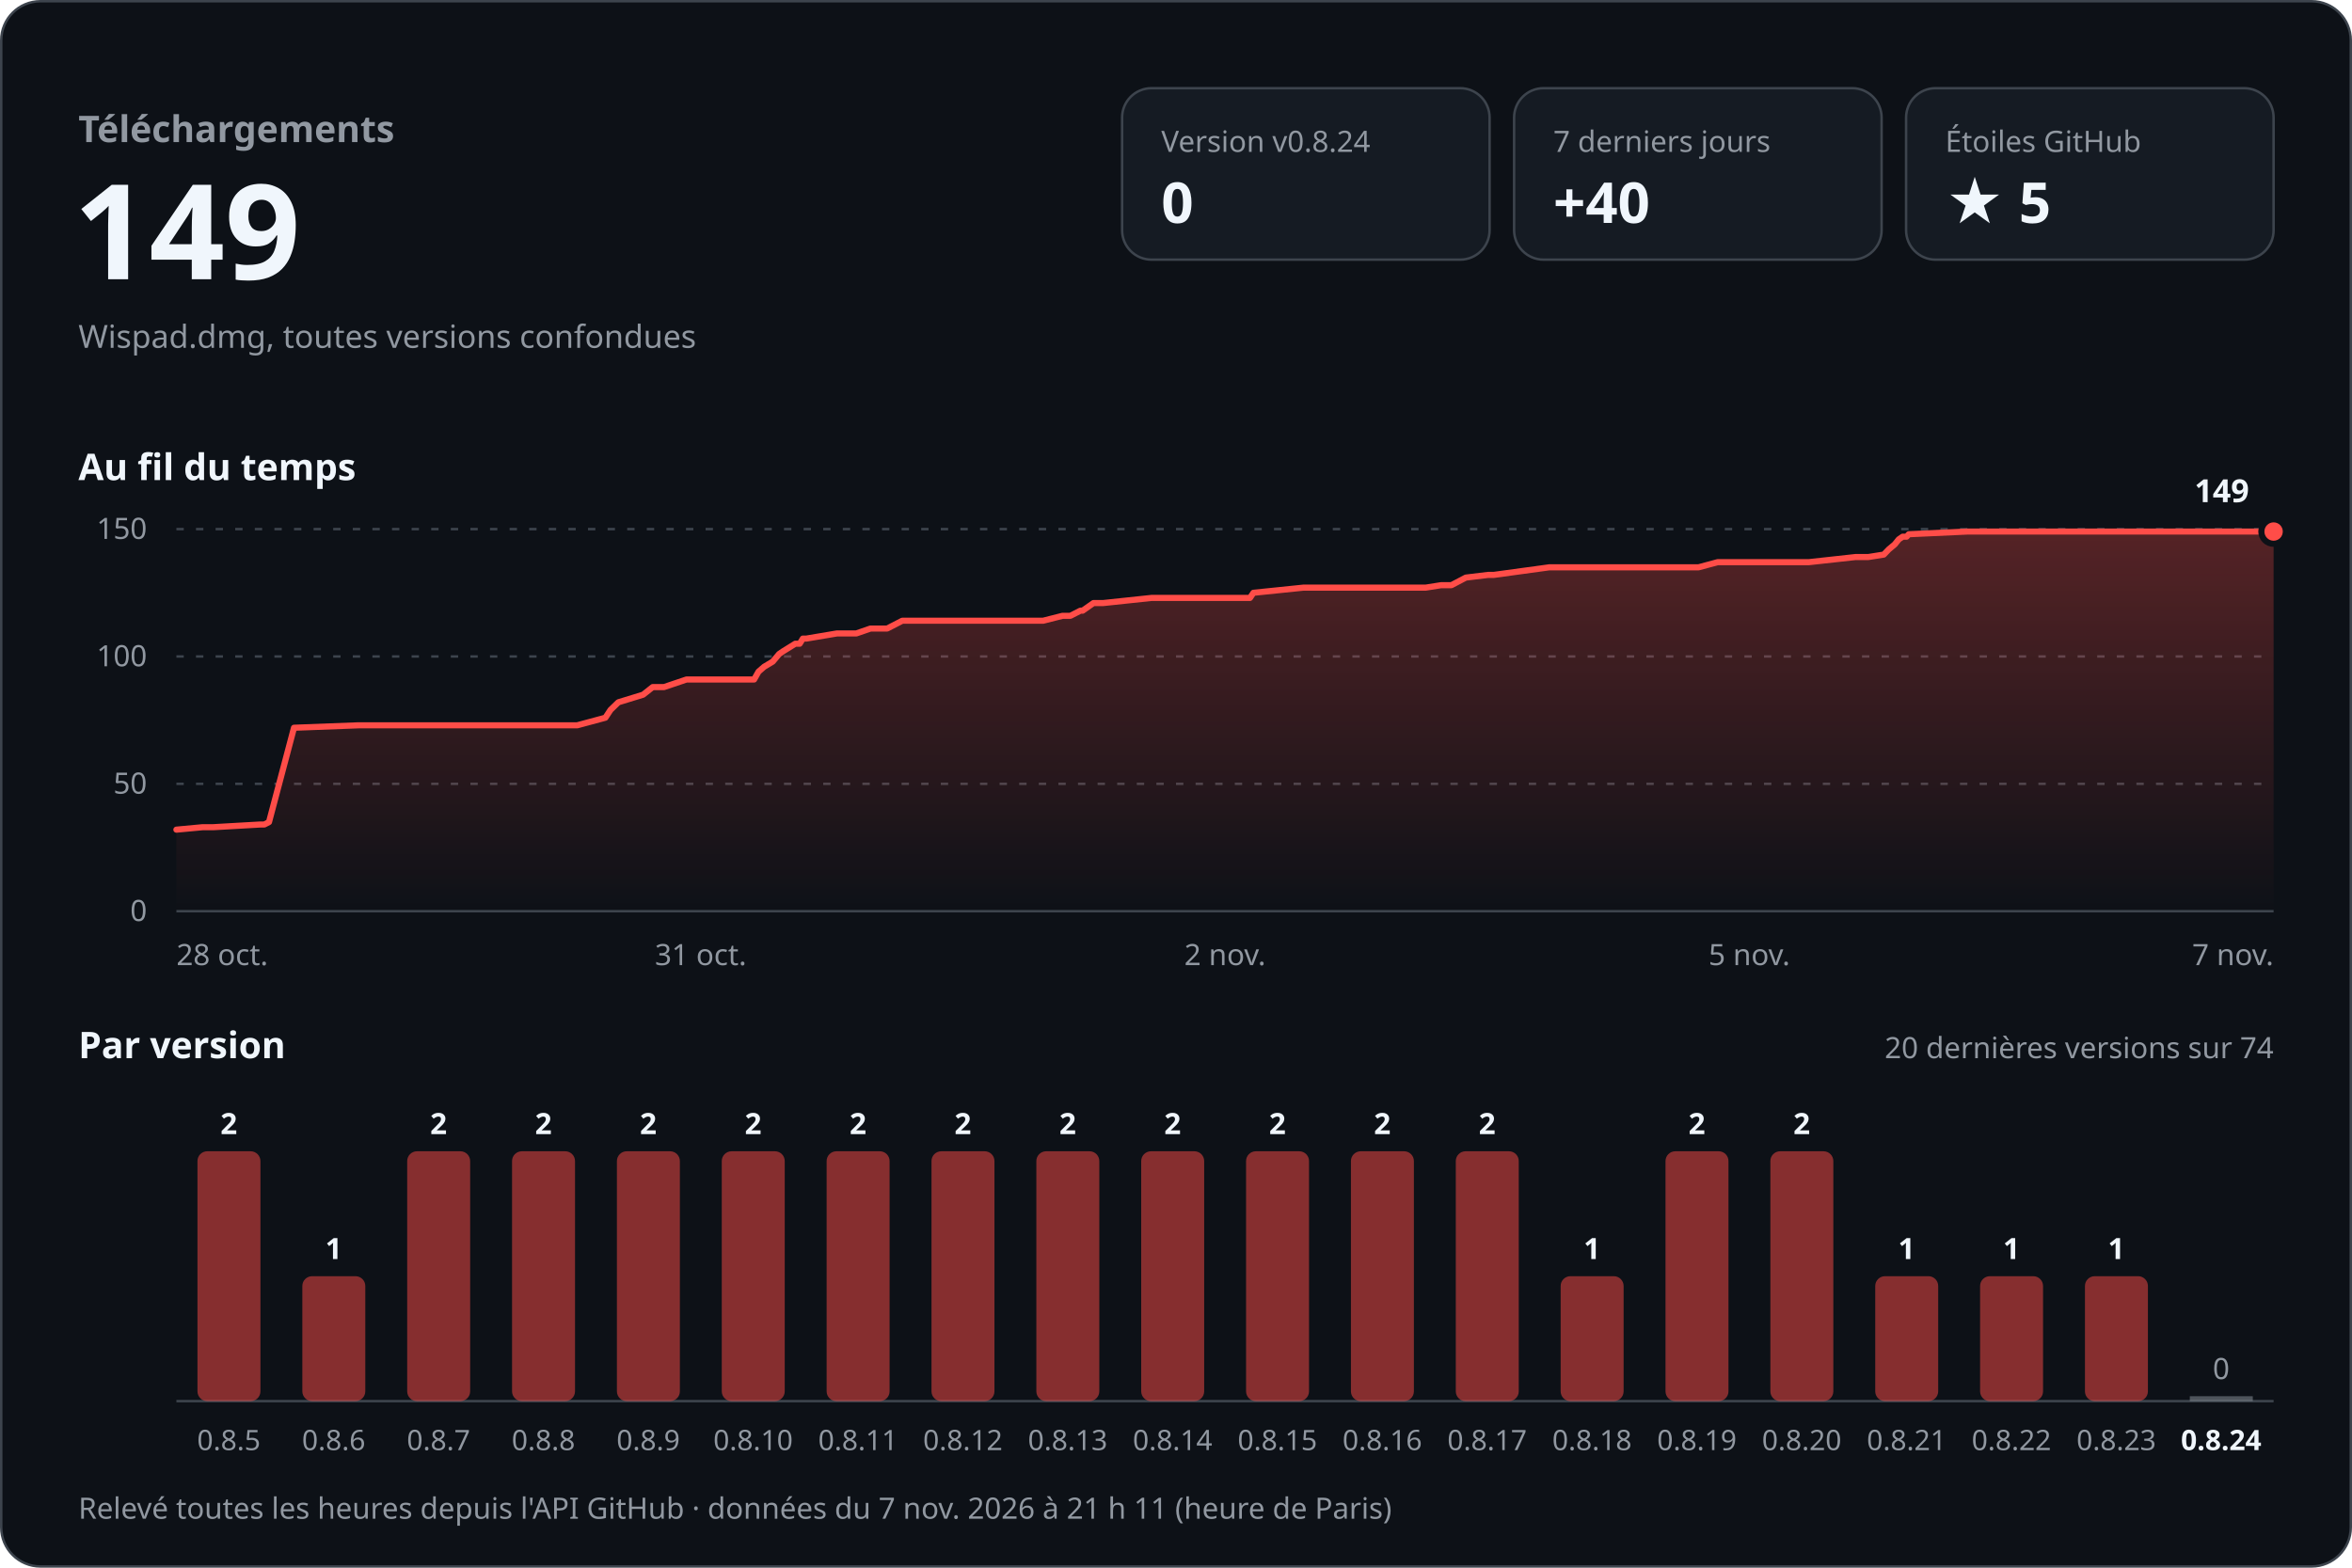
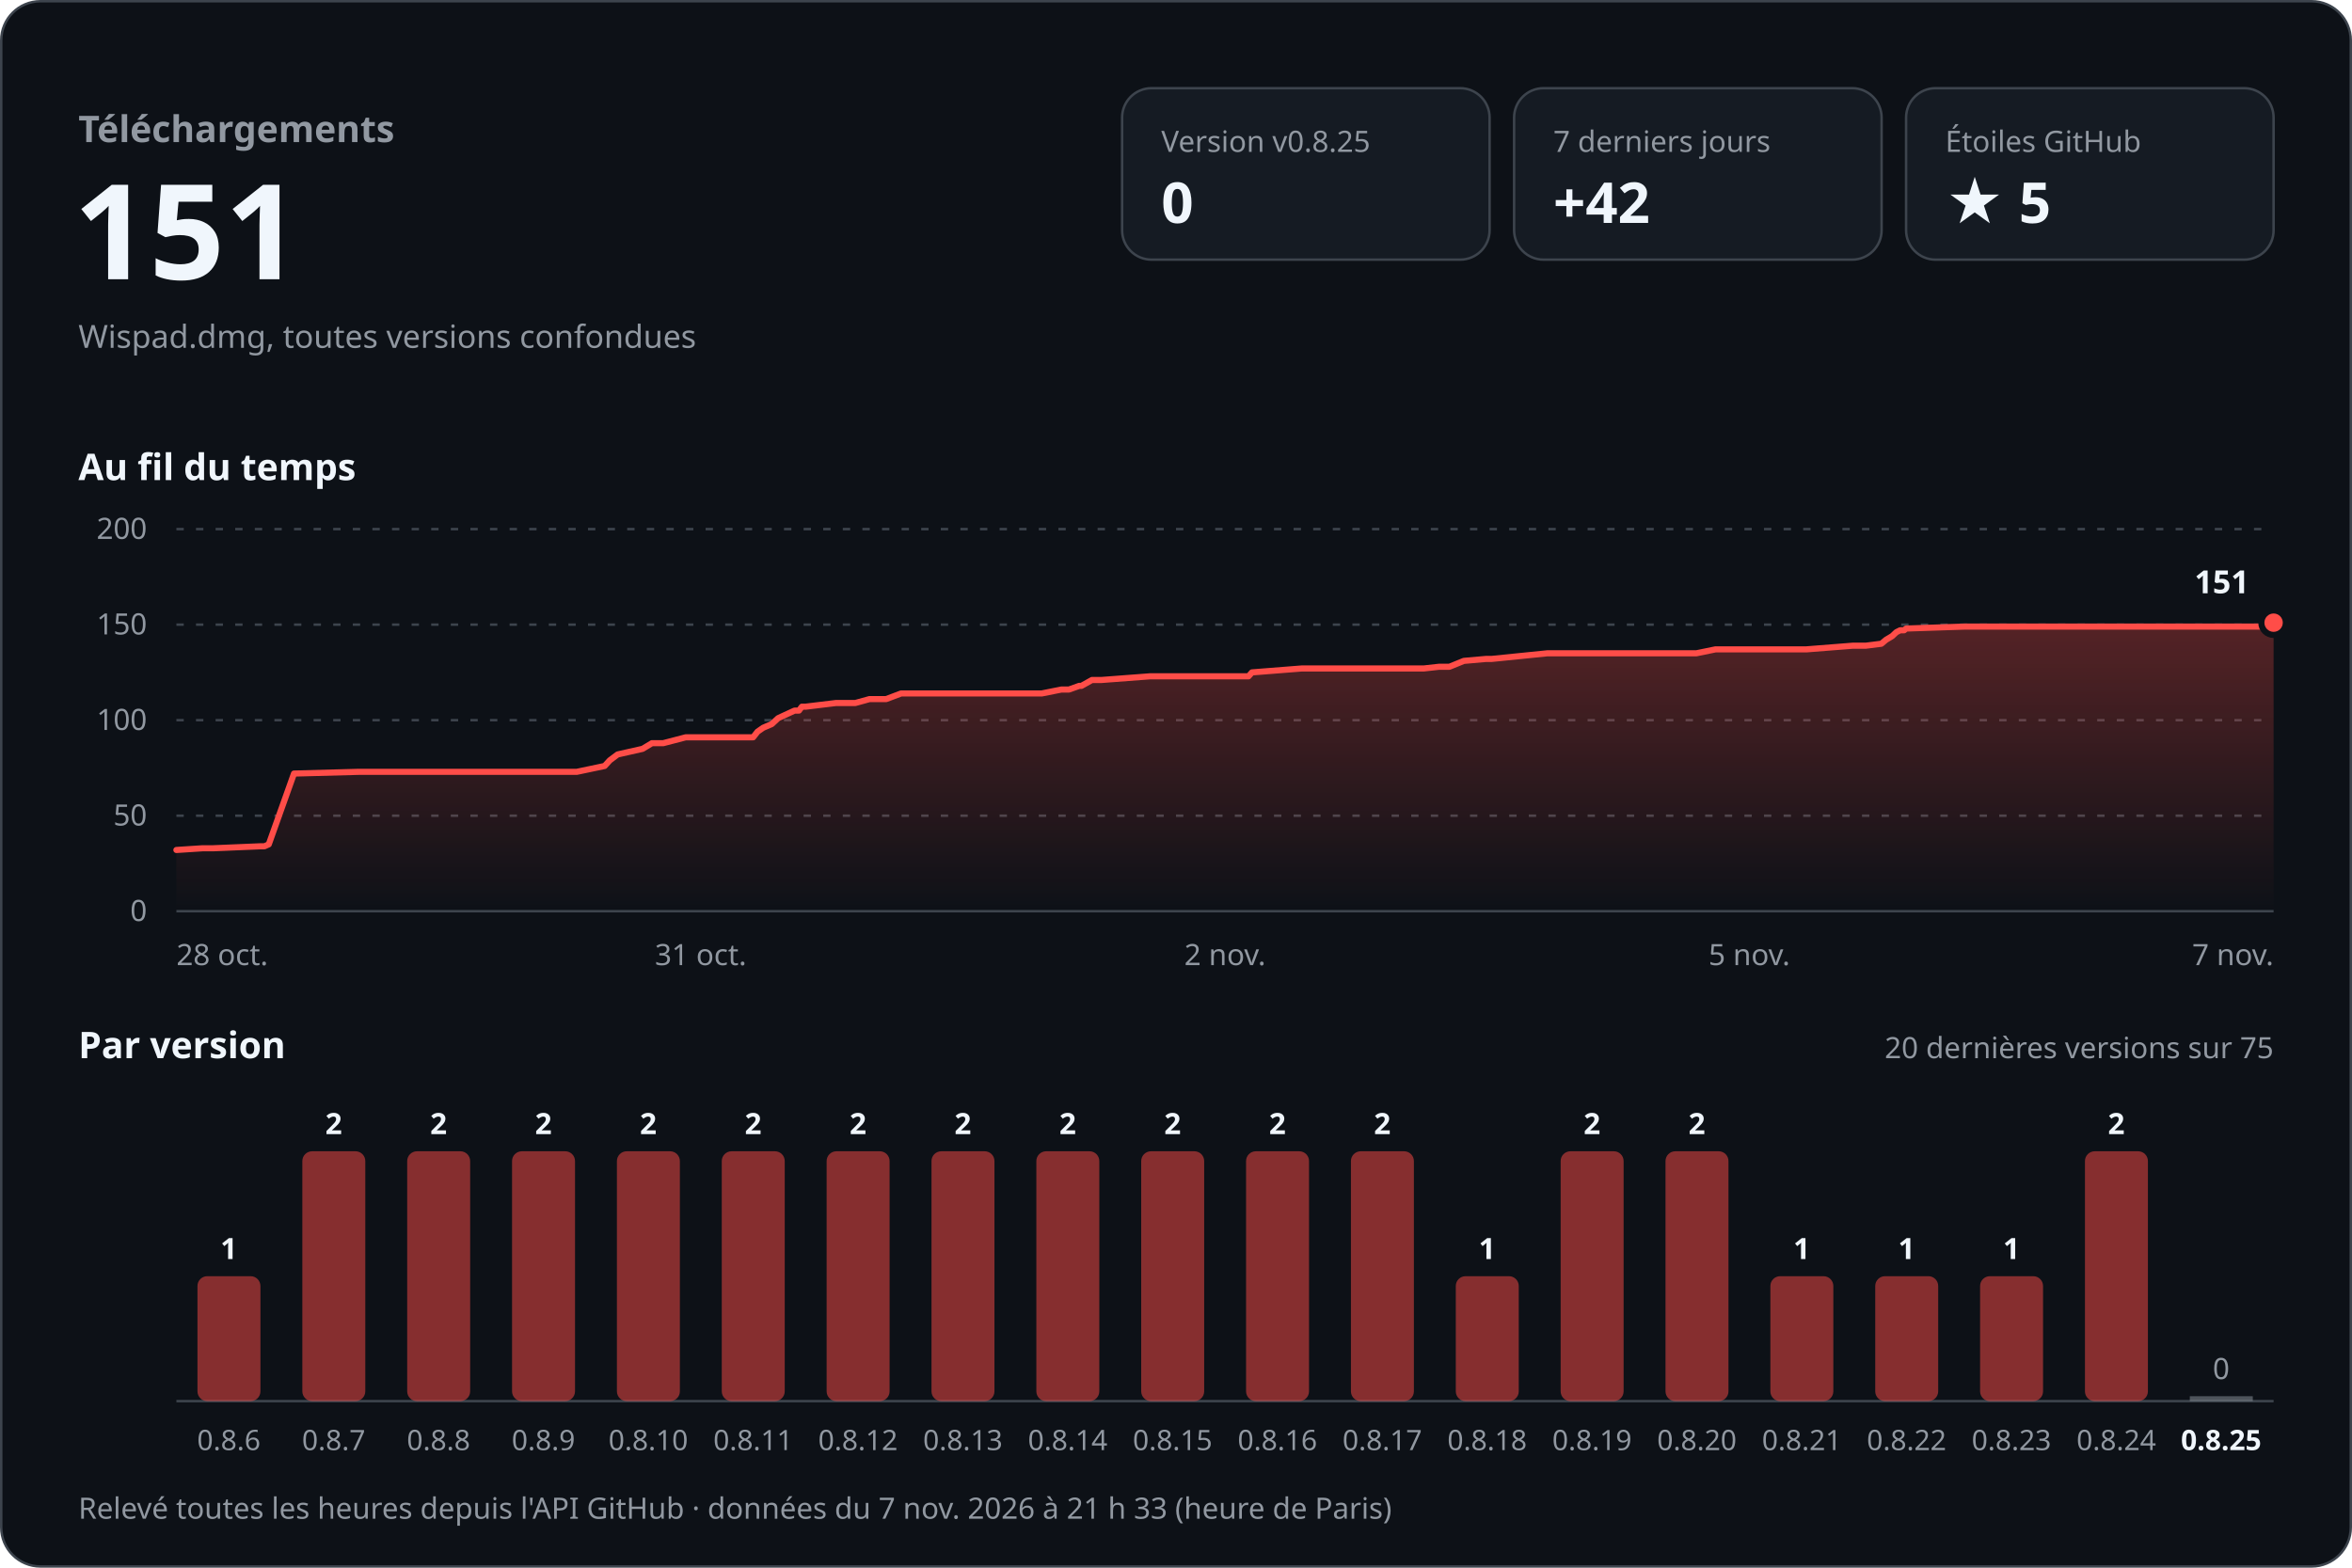
<svg xmlns="http://www.w3.org/2000/svg" width="960" height="640" viewBox="0 0 960 640" role="img" aria-labelledby="titre desc" font-family="-apple-system, BlinkMacSystemFont, 'Segoe UI', 'Noto Sans', Helvetica, Arial, sans-serif" style="font-variant-numeric: tabular-nums">
  <defs>
    <linearGradient id="aire" x1="0" y1="0" x2="0" y2="1">
      <stop offset="0" stop-color="#ff4d48" stop-opacity="0.30" />
      <stop offset="1" stop-color="#ff4d48" stop-opacity="0" />
    </linearGradient>
  </defs>
  <rect x="0.5" y="0.5" width="959" height="639" rx="16" fill="#0d1117" stroke="#3d444d" />
  <text x="32.0" y="58.0" font-size="15" font-weight="600" fill="#9198a1" text-anchor="start">Téléchargements</text>
-   <text x="30.0" y="114.0" font-size="54" font-weight="700" fill="#f0f6fc" text-anchor="start">149</text>
+   <text x="30.0" y="114.0" font-size="54" font-weight="700" fill="#f0f6fc" text-anchor="start">151</text>
  <text x="32.0" y="142.0" font-size="13" font-weight="400" fill="#9198a1" text-anchor="start">Wispad.dmg, toutes versions confondues</text>
  <rect x="458" y="36" width="150" height="70" rx="12" fill="#151b23" stroke="#3d444d" />
-   <text x="474.0" y="62.0" font-size="12" font-weight="500" fill="#9198a1" text-anchor="start">Version v0.8.24</text>
+   <text x="474.0" y="62.0" font-size="12" font-weight="500" fill="#9198a1" text-anchor="start">Version v0.8.25</text>
  <text x="474.0" y="91.0" font-size="23" font-weight="700" fill="#f0f6fc" text-anchor="start">0</text>
  <rect x="618" y="36" width="150" height="70" rx="12" fill="#151b23" stroke="#3d444d" />
  <text x="634.0" y="62.0" font-size="12" font-weight="500" fill="#9198a1" text-anchor="start">7 derniers jours</text>
-   <text x="634.0" y="91.0" font-size="23" font-weight="700" fill="#f0f6fc" text-anchor="start">+40</text>
+   <text x="634.0" y="91.0" font-size="23" font-weight="700" fill="#f0f6fc" text-anchor="start">+42</text>
  <rect x="778" y="36" width="150" height="70" rx="12" fill="#151b23" stroke="#3d444d" />
  <text x="794.0" y="62.0" font-size="12" font-weight="500" fill="#9198a1" text-anchor="start">Étoiles GitHub</text>
  <text x="794.0" y="91.0" font-size="23" font-weight="700" fill="#f0f6fc" text-anchor="start">★ 5</text>
  <text x="32.0" y="196.0" font-size="15" font-weight="600" fill="#f0f6fc" text-anchor="start">Au fil du temps</text>
  <line x1="72" y1="372.0" x2="928" y2="372.0" stroke="#3d444d" />
  <text x="60.0" y="376.0" font-size="12" font-weight="400" fill="#9198a1" text-anchor="end">0</text>
-   <line x1="72" y1="320.0" x2="928" y2="320.0" stroke="#3d444d" stroke-dasharray="3 5" />
-   <text x="60.0" y="324.0" font-size="12" font-weight="400" fill="#9198a1" text-anchor="end">50</text>
-   <line x1="72" y1="268.0" x2="928" y2="268.0" stroke="#3d444d" stroke-dasharray="3 5" />
-   <text x="60.0" y="272.0" font-size="12" font-weight="400" fill="#9198a1" text-anchor="end">100</text>
+   <line x1="72" y1="333.0" x2="928" y2="333.0" stroke="#3d444d" stroke-dasharray="3 5" />
+   <text x="60.0" y="337.0" font-size="12" font-weight="400" fill="#9198a1" text-anchor="end">50</text>
+   <line x1="72" y1="294.0" x2="928" y2="294.0" stroke="#3d444d" stroke-dasharray="3 5" />
+   <text x="60.0" y="298.0" font-size="12" font-weight="400" fill="#9198a1" text-anchor="end">100</text>
+   <line x1="72" y1="255.0" x2="928" y2="255.0" stroke="#3d444d" stroke-dasharray="3 5" />
+   <text x="60.0" y="259.0" font-size="12" font-weight="400" fill="#9198a1" text-anchor="end">150</text>
  <line x1="72" y1="216.0" x2="928" y2="216.0" stroke="#3d444d" stroke-dasharray="3 5" />
-   <text x="60.0" y="220.0" font-size="12" font-weight="400" fill="#9198a1" text-anchor="end">150</text>
-   <path d="M72.0,338.7 L82.7,337.7 L87.0,337.7 L106.2,336.6 L107.9,336.6 L109.8,335.6 L120.0,297.1 L146.4,296.1 L169.9,296.1 L235.6,296.1 L247.1,293.0 L249.2,289.8 L252.4,286.7 L262.5,283.6 L266.4,280.5 L271.0,280.5 L280.2,277.4 L307.8,277.4 L309.6,274.2 L311.9,272.2 L315.4,270.1 L318.0,267.0 L319.6,265.9 L324.6,262.8 L326.4,262.8 L327.7,260.7 L329.1,260.7 L341.6,258.6 L349.5,258.6 L355.3,256.6 L362.1,256.6 L368.3,253.4 L425.8,253.4 L433.7,251.4 L436.9,251.4 L441.0,249.3 L441.9,249.3 L446.3,246.2 L450.2,246.2 L470.0,244.1 L510.2,244.1 L511.6,242.0 L532.0,239.9 L581.9,239.9 L588.2,238.9 L592.4,238.9 L598.3,235.8 L607.4,234.7 L609.7,234.7 L632.4,231.6 L693.3,231.6 L701.1,229.5 L738.3,229.5 L757.4,227.4 L762.6,227.4 L768.9,226.4 L770.9,224.3 L773.4,222.2 L775.0,220.2 L776.6,219.1 L778.2,219.1 L779.1,218.1 L802.9,217.0 L889.1,217.0 L928.0,217.0 L928.0,372 L72.0,372 Z" fill="url(#aire)" />
-   <path d="M72.0,338.7 L82.7,337.7 L87.0,337.7 L106.2,336.6 L107.9,336.6 L109.8,335.6 L120.0,297.1 L146.4,296.1 L169.9,296.1 L235.6,296.1 L247.1,293.0 L249.2,289.8 L252.4,286.7 L262.5,283.6 L266.4,280.5 L271.0,280.5 L280.2,277.4 L307.8,277.4 L309.6,274.2 L311.9,272.2 L315.4,270.1 L318.0,267.0 L319.6,265.9 L324.6,262.8 L326.4,262.8 L327.7,260.7 L329.1,260.7 L341.6,258.6 L349.5,258.6 L355.3,256.6 L362.1,256.6 L368.3,253.4 L425.8,253.4 L433.7,251.4 L436.9,251.4 L441.0,249.3 L441.9,249.3 L446.3,246.2 L450.2,246.2 L470.0,244.1 L510.2,244.1 L511.6,242.0 L532.0,239.9 L581.9,239.9 L588.2,238.9 L592.4,238.9 L598.3,235.8 L607.4,234.7 L609.7,234.7 L632.4,231.6 L693.3,231.6 L701.1,229.5 L738.3,229.5 L757.4,227.4 L762.6,227.4 L768.9,226.4 L770.9,224.3 L773.4,222.2 L775.0,220.2 L776.6,219.1 L778.2,219.1 L779.1,218.1 L802.9,217.0 L889.1,217.0 L928.0,217.0" fill="none" stroke="#ff4d48" stroke-width="2.5" stroke-linejoin="round" stroke-linecap="round" />
-   <circle cx="928.0" cy="217.0" r="5" fill="#ff4d48" stroke="#0d1117" stroke-width="2.5" />
-   <text x="918.0" y="205.0" font-size="13" font-weight="700" fill="#f0f6fc" text-anchor="end" stroke="#0d1117" stroke-width="8" stroke-linejoin="round" paint-order="stroke">149</text>
+   <text x="60.0" y="220.0" font-size="12" font-weight="400" fill="#9198a1" text-anchor="end">200</text>
+   <path d="M72.0,347.0 L82.7,346.3 L87.0,346.3 L106.1,345.5 L107.9,345.5 L109.7,344.7 L120.0,315.8 L146.3,315.1 L169.7,315.1 L235.4,315.1 L246.8,312.7 L248.9,310.4 L252.1,308.0 L262.3,305.7 L266.1,303.4 L270.7,303.4 L279.9,301.0 L307.4,301.0 L309.2,298.7 L311.5,297.1 L315.0,295.6 L317.6,293.2 L319.3,292.4 L324.3,290.1 L326.1,290.1 L327.3,288.5 L328.8,288.5 L341.2,287.0 L349.1,287.0 L354.9,285.4 L361.7,285.4 L367.8,283.1 L425.2,283.1 L433.2,281.5 L436.3,281.5 L440.5,280.0 L441.4,280.0 L445.7,277.6 L449.6,277.6 L469.4,276.1 L509.6,276.1 L511.0,274.5 L531.3,272.9 L581.1,272.9 L587.4,272.2 L591.6,272.2 L597.5,269.8 L606.6,269.0 L608.9,269.0 L631.6,266.7 L692.4,266.7 L700.2,265.1 L737.3,265.1 L756.3,263.6 L761.6,263.6 L767.9,262.8 L769.8,261.2 L772.3,259.7 L774.0,258.1 L775.6,257.3 L777.2,257.3 L778.0,256.6 L801.8,255.8 L887.9,255.8 L926.7,255.8 L928.0,254.2 L928.0,372 L72.0,372 Z" fill="url(#aire)" />
+   <path d="M72.0,347.0 L82.7,346.3 L87.0,346.3 L106.1,345.5 L107.9,345.5 L109.7,344.7 L120.0,315.8 L146.3,315.1 L169.7,315.1 L235.4,315.1 L246.8,312.7 L248.9,310.4 L252.1,308.0 L262.3,305.7 L266.1,303.4 L270.7,303.4 L279.9,301.0 L307.4,301.0 L309.2,298.7 L311.5,297.1 L315.0,295.6 L317.6,293.2 L319.3,292.4 L324.3,290.1 L326.1,290.1 L327.3,288.5 L328.8,288.5 L341.2,287.0 L349.1,287.0 L354.9,285.4 L361.7,285.4 L367.8,283.1 L425.2,283.1 L433.2,281.5 L436.3,281.5 L440.5,280.0 L441.4,280.0 L445.7,277.6 L449.6,277.6 L469.4,276.1 L509.6,276.1 L511.0,274.5 L531.3,272.9 L581.1,272.9 L587.4,272.2 L591.6,272.2 L597.5,269.8 L606.6,269.0 L608.9,269.0 L631.6,266.7 L692.4,266.7 L700.2,265.1 L737.3,265.1 L756.3,263.6 L761.6,263.6 L767.9,262.8 L769.8,261.2 L772.3,259.7 L774.0,258.1 L775.6,257.3 L777.2,257.3 L778.0,256.6 L801.8,255.8 L887.9,255.8 L926.7,255.8 L928.0,254.2" fill="none" stroke="#ff4d48" stroke-width="2.5" stroke-linejoin="round" stroke-linecap="round" />
+   <circle cx="928.0" cy="254.2" r="5" fill="#ff4d48" stroke="#0d1117" stroke-width="2.5" />
+   <text x="918.0" y="242.2" font-size="13" font-weight="700" fill="#f0f6fc" text-anchor="end" stroke="#0d1117" stroke-width="8" stroke-linejoin="round" paint-order="stroke">151</text>
  <text x="72.0" y="394.0" font-size="12" font-weight="400" fill="#9198a1" text-anchor="start">28 oct.</text>
  <text x="286.0" y="394.0" font-size="12" font-weight="400" fill="#9198a1" text-anchor="middle">31 oct.</text>
  <text x="500.0" y="394.0" font-size="12" font-weight="400" fill="#9198a1" text-anchor="middle">2 nov.</text>
  <text x="714.0" y="394.0" font-size="12" font-weight="400" fill="#9198a1" text-anchor="middle">5 nov.</text>
  <text x="928.0" y="394.0" font-size="12" font-weight="400" fill="#9198a1" text-anchor="end">7 nov.</text>
  <text x="32.0" y="432.0" font-size="15" font-weight="600" fill="#f0f6fc" text-anchor="start">Par version</text>
-   <text x="928.0" y="432.0" font-size="12" font-weight="400" fill="#9198a1" text-anchor="end">20 dernières versions sur 74</text>
+   <text x="928.0" y="432.0" font-size="12" font-weight="400" fill="#9198a1" text-anchor="end">20 dernières versions sur 75</text>
  <line x1="72" y1="572" x2="928" y2="572" stroke="#3d444d" />
-   <rect x="80.6" y="470.0" width="25.7" height="102.0" rx="4.0" fill="#ff4d48" fill-opacity="0.5" />
-   <text x="93.4" y="463.0" font-size="12" font-weight="600" fill="#f0f6fc" text-anchor="middle">2</text>
-   <text x="93.4" y="592.0" font-size="11.5" font-weight="400" fill="#9198a1" text-anchor="middle">0.8.5</text>
-   <rect x="123.4" y="521.0" width="25.7" height="51.0" rx="4.0" fill="#ff4d48" fill-opacity="0.5" />
-   <text x="136.2" y="514.0" font-size="12" font-weight="600" fill="#f0f6fc" text-anchor="middle">1</text>
-   <text x="136.2" y="592.0" font-size="11.5" font-weight="400" fill="#9198a1" text-anchor="middle">0.8.6</text>
+   <rect x="80.6" y="521.0" width="25.7" height="51.0" rx="4.0" fill="#ff4d48" fill-opacity="0.5" />
+   <text x="93.4" y="514.0" font-size="12" font-weight="600" fill="#f0f6fc" text-anchor="middle">1</text>
+   <text x="93.4" y="592.0" font-size="11.5" font-weight="400" fill="#9198a1" text-anchor="middle">0.8.6</text>
+   <rect x="123.4" y="470.0" width="25.7" height="102.0" rx="4.0" fill="#ff4d48" fill-opacity="0.5" />
+   <text x="136.2" y="463.0" font-size="12" font-weight="600" fill="#f0f6fc" text-anchor="middle">2</text>
+   <text x="136.2" y="592.0" font-size="11.5" font-weight="400" fill="#9198a1" text-anchor="middle">0.8.7</text>
  <rect x="166.2" y="470.0" width="25.7" height="102.0" rx="4.0" fill="#ff4d48" fill-opacity="0.5" />
  <text x="179.0" y="463.0" font-size="12" font-weight="600" fill="#f0f6fc" text-anchor="middle">2</text>
-   <text x="179.0" y="592.0" font-size="11.5" font-weight="400" fill="#9198a1" text-anchor="middle">0.8.7</text>
+   <text x="179.0" y="592.0" font-size="11.5" font-weight="400" fill="#9198a1" text-anchor="middle">0.8.8</text>
  <rect x="209.0" y="470.0" width="25.7" height="102.0" rx="4.0" fill="#ff4d48" fill-opacity="0.5" />
  <text x="221.8" y="463.0" font-size="12" font-weight="600" fill="#f0f6fc" text-anchor="middle">2</text>
-   <text x="221.8" y="592.0" font-size="11.5" font-weight="400" fill="#9198a1" text-anchor="middle">0.8.8</text>
+   <text x="221.8" y="592.0" font-size="11.5" font-weight="400" fill="#9198a1" text-anchor="middle">0.8.9</text>
  <rect x="251.8" y="470.0" width="25.7" height="102.0" rx="4.0" fill="#ff4d48" fill-opacity="0.5" />
  <text x="264.6" y="463.0" font-size="12" font-weight="600" fill="#f0f6fc" text-anchor="middle">2</text>
-   <text x="264.6" y="592.0" font-size="11.5" font-weight="400" fill="#9198a1" text-anchor="middle">0.8.9</text>
+   <text x="264.6" y="592.0" font-size="11.5" font-weight="400" fill="#9198a1" text-anchor="middle">0.8.10</text>
  <rect x="294.6" y="470.0" width="25.7" height="102.0" rx="4.0" fill="#ff4d48" fill-opacity="0.5" />
  <text x="307.4" y="463.0" font-size="12" font-weight="600" fill="#f0f6fc" text-anchor="middle">2</text>
-   <text x="307.4" y="592.0" font-size="11.5" font-weight="400" fill="#9198a1" text-anchor="middle">0.8.10</text>
+   <text x="307.4" y="592.0" font-size="11.5" font-weight="400" fill="#9198a1" text-anchor="middle">0.8.11</text>
  <rect x="337.4" y="470.0" width="25.7" height="102.0" rx="4.0" fill="#ff4d48" fill-opacity="0.5" />
  <text x="350.2" y="463.0" font-size="12" font-weight="600" fill="#f0f6fc" text-anchor="middle">2</text>
-   <text x="350.2" y="592.0" font-size="11.5" font-weight="400" fill="#9198a1" text-anchor="middle">0.8.11</text>
+   <text x="350.2" y="592.0" font-size="11.5" font-weight="400" fill="#9198a1" text-anchor="middle">0.8.12</text>
  <rect x="380.2" y="470.0" width="25.7" height="102.0" rx="4.0" fill="#ff4d48" fill-opacity="0.5" />
  <text x="393.0" y="463.0" font-size="12" font-weight="600" fill="#f0f6fc" text-anchor="middle">2</text>
-   <text x="393.0" y="592.0" font-size="11.5" font-weight="400" fill="#9198a1" text-anchor="middle">0.8.12</text>
+   <text x="393.0" y="592.0" font-size="11.5" font-weight="400" fill="#9198a1" text-anchor="middle">0.8.13</text>
  <rect x="423.0" y="470.0" width="25.7" height="102.0" rx="4.0" fill="#ff4d48" fill-opacity="0.5" />
  <text x="435.8" y="463.0" font-size="12" font-weight="600" fill="#f0f6fc" text-anchor="middle">2</text>
-   <text x="435.8" y="592.0" font-size="11.5" font-weight="400" fill="#9198a1" text-anchor="middle">0.8.13</text>
+   <text x="435.8" y="592.0" font-size="11.5" font-weight="400" fill="#9198a1" text-anchor="middle">0.8.14</text>
  <rect x="465.8" y="470.0" width="25.7" height="102.0" rx="4.0" fill="#ff4d48" fill-opacity="0.5" />
  <text x="478.6" y="463.0" font-size="12" font-weight="600" fill="#f0f6fc" text-anchor="middle">2</text>
-   <text x="478.6" y="592.0" font-size="11.5" font-weight="400" fill="#9198a1" text-anchor="middle">0.8.14</text>
+   <text x="478.6" y="592.0" font-size="11.5" font-weight="400" fill="#9198a1" text-anchor="middle">0.8.15</text>
  <rect x="508.6" y="470.0" width="25.7" height="102.0" rx="4.0" fill="#ff4d48" fill-opacity="0.5" />
  <text x="521.4" y="463.0" font-size="12" font-weight="600" fill="#f0f6fc" text-anchor="middle">2</text>
-   <text x="521.4" y="592.0" font-size="11.5" font-weight="400" fill="#9198a1" text-anchor="middle">0.8.15</text>
+   <text x="521.4" y="592.0" font-size="11.5" font-weight="400" fill="#9198a1" text-anchor="middle">0.8.16</text>
  <rect x="551.4" y="470.0" width="25.7" height="102.0" rx="4.0" fill="#ff4d48" fill-opacity="0.5" />
  <text x="564.2" y="463.0" font-size="12" font-weight="600" fill="#f0f6fc" text-anchor="middle">2</text>
-   <text x="564.2" y="592.0" font-size="11.5" font-weight="400" fill="#9198a1" text-anchor="middle">0.8.16</text>
-   <rect x="594.2" y="470.0" width="25.7" height="102.0" rx="4.0" fill="#ff4d48" fill-opacity="0.5" />
-   <text x="607.0" y="463.0" font-size="12" font-weight="600" fill="#f0f6fc" text-anchor="middle">2</text>
-   <text x="607.0" y="592.0" font-size="11.5" font-weight="400" fill="#9198a1" text-anchor="middle">0.8.17</text>
-   <rect x="637.0" y="521.0" width="25.7" height="51.0" rx="4.0" fill="#ff4d48" fill-opacity="0.5" />
-   <text x="649.8" y="514.0" font-size="12" font-weight="600" fill="#f0f6fc" text-anchor="middle">1</text>
-   <text x="649.8" y="592.0" font-size="11.5" font-weight="400" fill="#9198a1" text-anchor="middle">0.8.18</text>
+   <text x="564.2" y="592.0" font-size="11.5" font-weight="400" fill="#9198a1" text-anchor="middle">0.8.17</text>
+   <rect x="594.2" y="521.0" width="25.7" height="51.0" rx="4.0" fill="#ff4d48" fill-opacity="0.5" />
+   <text x="607.0" y="514.0" font-size="12" font-weight="600" fill="#f0f6fc" text-anchor="middle">1</text>
+   <text x="607.0" y="592.0" font-size="11.5" font-weight="400" fill="#9198a1" text-anchor="middle">0.8.18</text>
+   <rect x="637.0" y="470.0" width="25.7" height="102.0" rx="4.0" fill="#ff4d48" fill-opacity="0.5" />
+   <text x="649.8" y="463.0" font-size="12" font-weight="600" fill="#f0f6fc" text-anchor="middle">2</text>
+   <text x="649.8" y="592.0" font-size="11.5" font-weight="400" fill="#9198a1" text-anchor="middle">0.8.19</text>
  <rect x="679.8" y="470.0" width="25.7" height="102.0" rx="4.0" fill="#ff4d48" fill-opacity="0.5" />
  <text x="692.6" y="463.0" font-size="12" font-weight="600" fill="#f0f6fc" text-anchor="middle">2</text>
-   <text x="692.6" y="592.0" font-size="11.5" font-weight="400" fill="#9198a1" text-anchor="middle">0.8.19</text>
-   <rect x="722.6" y="470.0" width="25.7" height="102.0" rx="4.0" fill="#ff4d48" fill-opacity="0.5" />
-   <text x="735.4" y="463.0" font-size="12" font-weight="600" fill="#f0f6fc" text-anchor="middle">2</text>
-   <text x="735.4" y="592.0" font-size="11.5" font-weight="400" fill="#9198a1" text-anchor="middle">0.8.20</text>
+   <text x="692.6" y="592.0" font-size="11.5" font-weight="400" fill="#9198a1" text-anchor="middle">0.8.20</text>
+   <rect x="722.6" y="521.0" width="25.7" height="51.0" rx="4.0" fill="#ff4d48" fill-opacity="0.5" />
+   <text x="735.4" y="514.0" font-size="12" font-weight="600" fill="#f0f6fc" text-anchor="middle">1</text>
+   <text x="735.4" y="592.0" font-size="11.5" font-weight="400" fill="#9198a1" text-anchor="middle">0.8.21</text>
  <rect x="765.4" y="521.0" width="25.7" height="51.0" rx="4.0" fill="#ff4d48" fill-opacity="0.5" />
  <text x="778.2" y="514.0" font-size="12" font-weight="600" fill="#f0f6fc" text-anchor="middle">1</text>
-   <text x="778.2" y="592.0" font-size="11.5" font-weight="400" fill="#9198a1" text-anchor="middle">0.8.21</text>
+   <text x="778.2" y="592.0" font-size="11.5" font-weight="400" fill="#9198a1" text-anchor="middle">0.8.22</text>
  <rect x="808.2" y="521.0" width="25.7" height="51.0" rx="4.0" fill="#ff4d48" fill-opacity="0.5" />
  <text x="821.0" y="514.0" font-size="12" font-weight="600" fill="#f0f6fc" text-anchor="middle">1</text>
-   <text x="821.0" y="592.0" font-size="11.5" font-weight="400" fill="#9198a1" text-anchor="middle">0.8.22</text>
-   <rect x="851.0" y="521.0" width="25.7" height="51.0" rx="4.0" fill="#ff4d48" fill-opacity="0.5" />
-   <text x="863.8" y="514.0" font-size="12" font-weight="600" fill="#f0f6fc" text-anchor="middle">1</text>
-   <text x="863.8" y="592.0" font-size="11.5" font-weight="400" fill="#9198a1" text-anchor="middle">0.8.23</text>
+   <text x="821.0" y="592.0" font-size="11.5" font-weight="400" fill="#9198a1" text-anchor="middle">0.8.23</text>
+   <rect x="851.0" y="470.0" width="25.7" height="102.0" rx="4.0" fill="#ff4d48" fill-opacity="0.5" />
+   <text x="863.8" y="463.0" font-size="12" font-weight="600" fill="#f0f6fc" text-anchor="middle">2</text>
+   <text x="863.8" y="592.0" font-size="11.5" font-weight="400" fill="#9198a1" text-anchor="middle">0.8.24</text>
  <rect x="893.8" y="570.0" width="25.7" height="2" fill="#9198a1" fill-opacity="0.5" />
  <text x="906.6" y="563.0" font-size="12" font-weight="500" fill="#9198a1" text-anchor="middle">0</text>
-   <text x="906.6" y="592.0" font-size="11.5" font-weight="600" fill="#f0f6fc" text-anchor="middle">0.8.24</text>
-   <text x="32.0" y="620.0" font-size="12" font-weight="400" fill="#9198a1" text-anchor="start">Relevé toutes les heures depuis l'API GitHub · données du 7 nov. 2026 à 21 h 11 (heure de Paris)</text>
+   <text x="906.6" y="592.0" font-size="11.5" font-weight="600" fill="#f0f6fc" text-anchor="middle">0.8.25</text>
+   <text x="32.0" y="620.0" font-size="12" font-weight="400" fill="#9198a1" text-anchor="start">Relevé toutes les heures depuis l'API GitHub · données du 7 nov. 2026 à 21 h 33 (heure de Paris)</text>
</svg>
